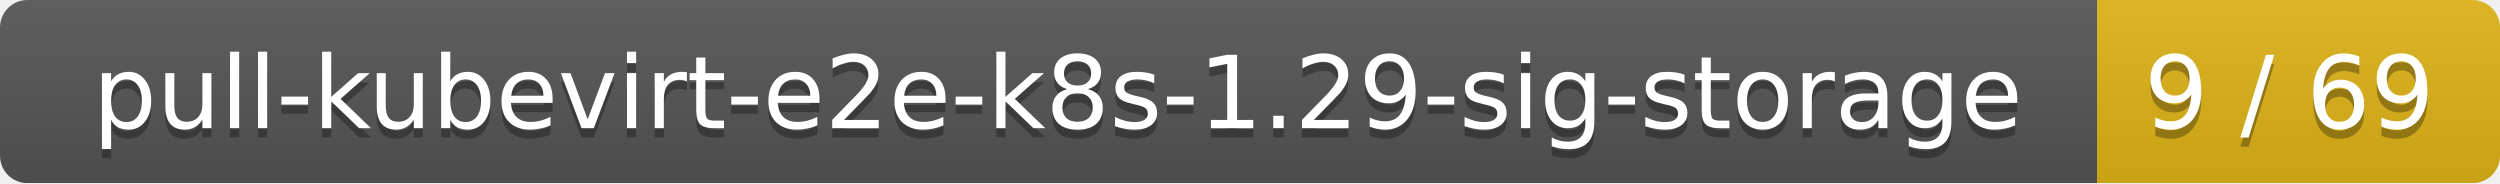
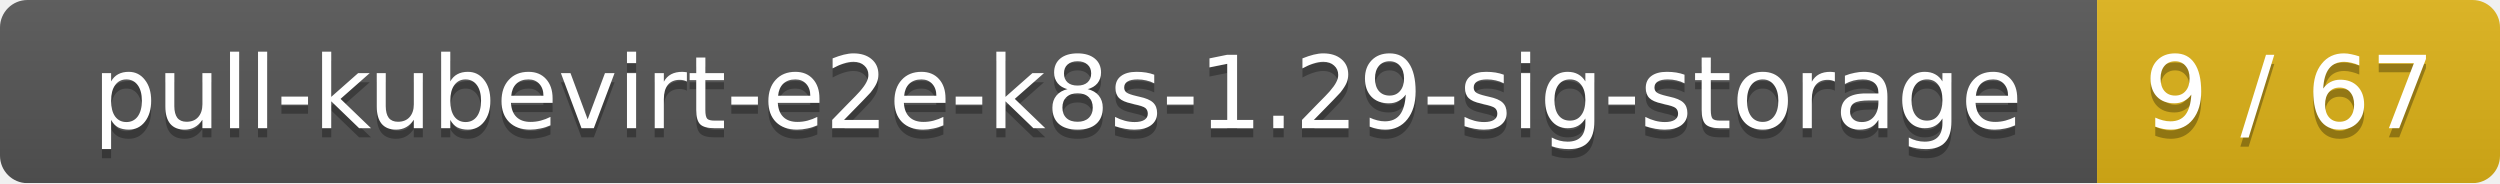
<svg xmlns="http://www.w3.org/2000/svg" width="273" height="20">
  <linearGradient id="smooth" x2="0" y2="100%">
    <stop offset="0" stop-color="#bbb" stop-opacity=".1" />
    <stop offset="1" stop-opacity=".1" />
  </linearGradient>
  <mask id="round">
    <rect width="273" height="20" rx="3" fill="#fff" />
  </mask>
  <g mask="url(#round)">
    <rect width="229" height="20" fill="#555" />
    <rect x="229" width="44" height="20" fill="#dfb317" />
    <rect width="273" height="20" fill="url(#smooth)" />
  </g>
  <g fill="#fff" text-anchor="middle" font-family="DejaVu Sans,Verdana,Geneva,sans-serif" font-size="11">
    <text x="115.5" y="15" fill="#010101" fill-opacity=".3">pull-kubevirt-e2e-k8s-1.29-sig-storage</text>
    <text x="115.5" y="14">pull-kubevirt-e2e-k8s-1.29-sig-storage</text>
-     <text x="250" y="15" fill="#010101" fill-opacity=".3">9 / 69</text>
-     <text x="250" y="14">9 / 69</text>
+     <text x="250" y="15" fill="#010101" fill-opacity=".3">9 / 67</text>
+     <text x="250" y="14">9 / 67</text>
  </g>
</svg>
